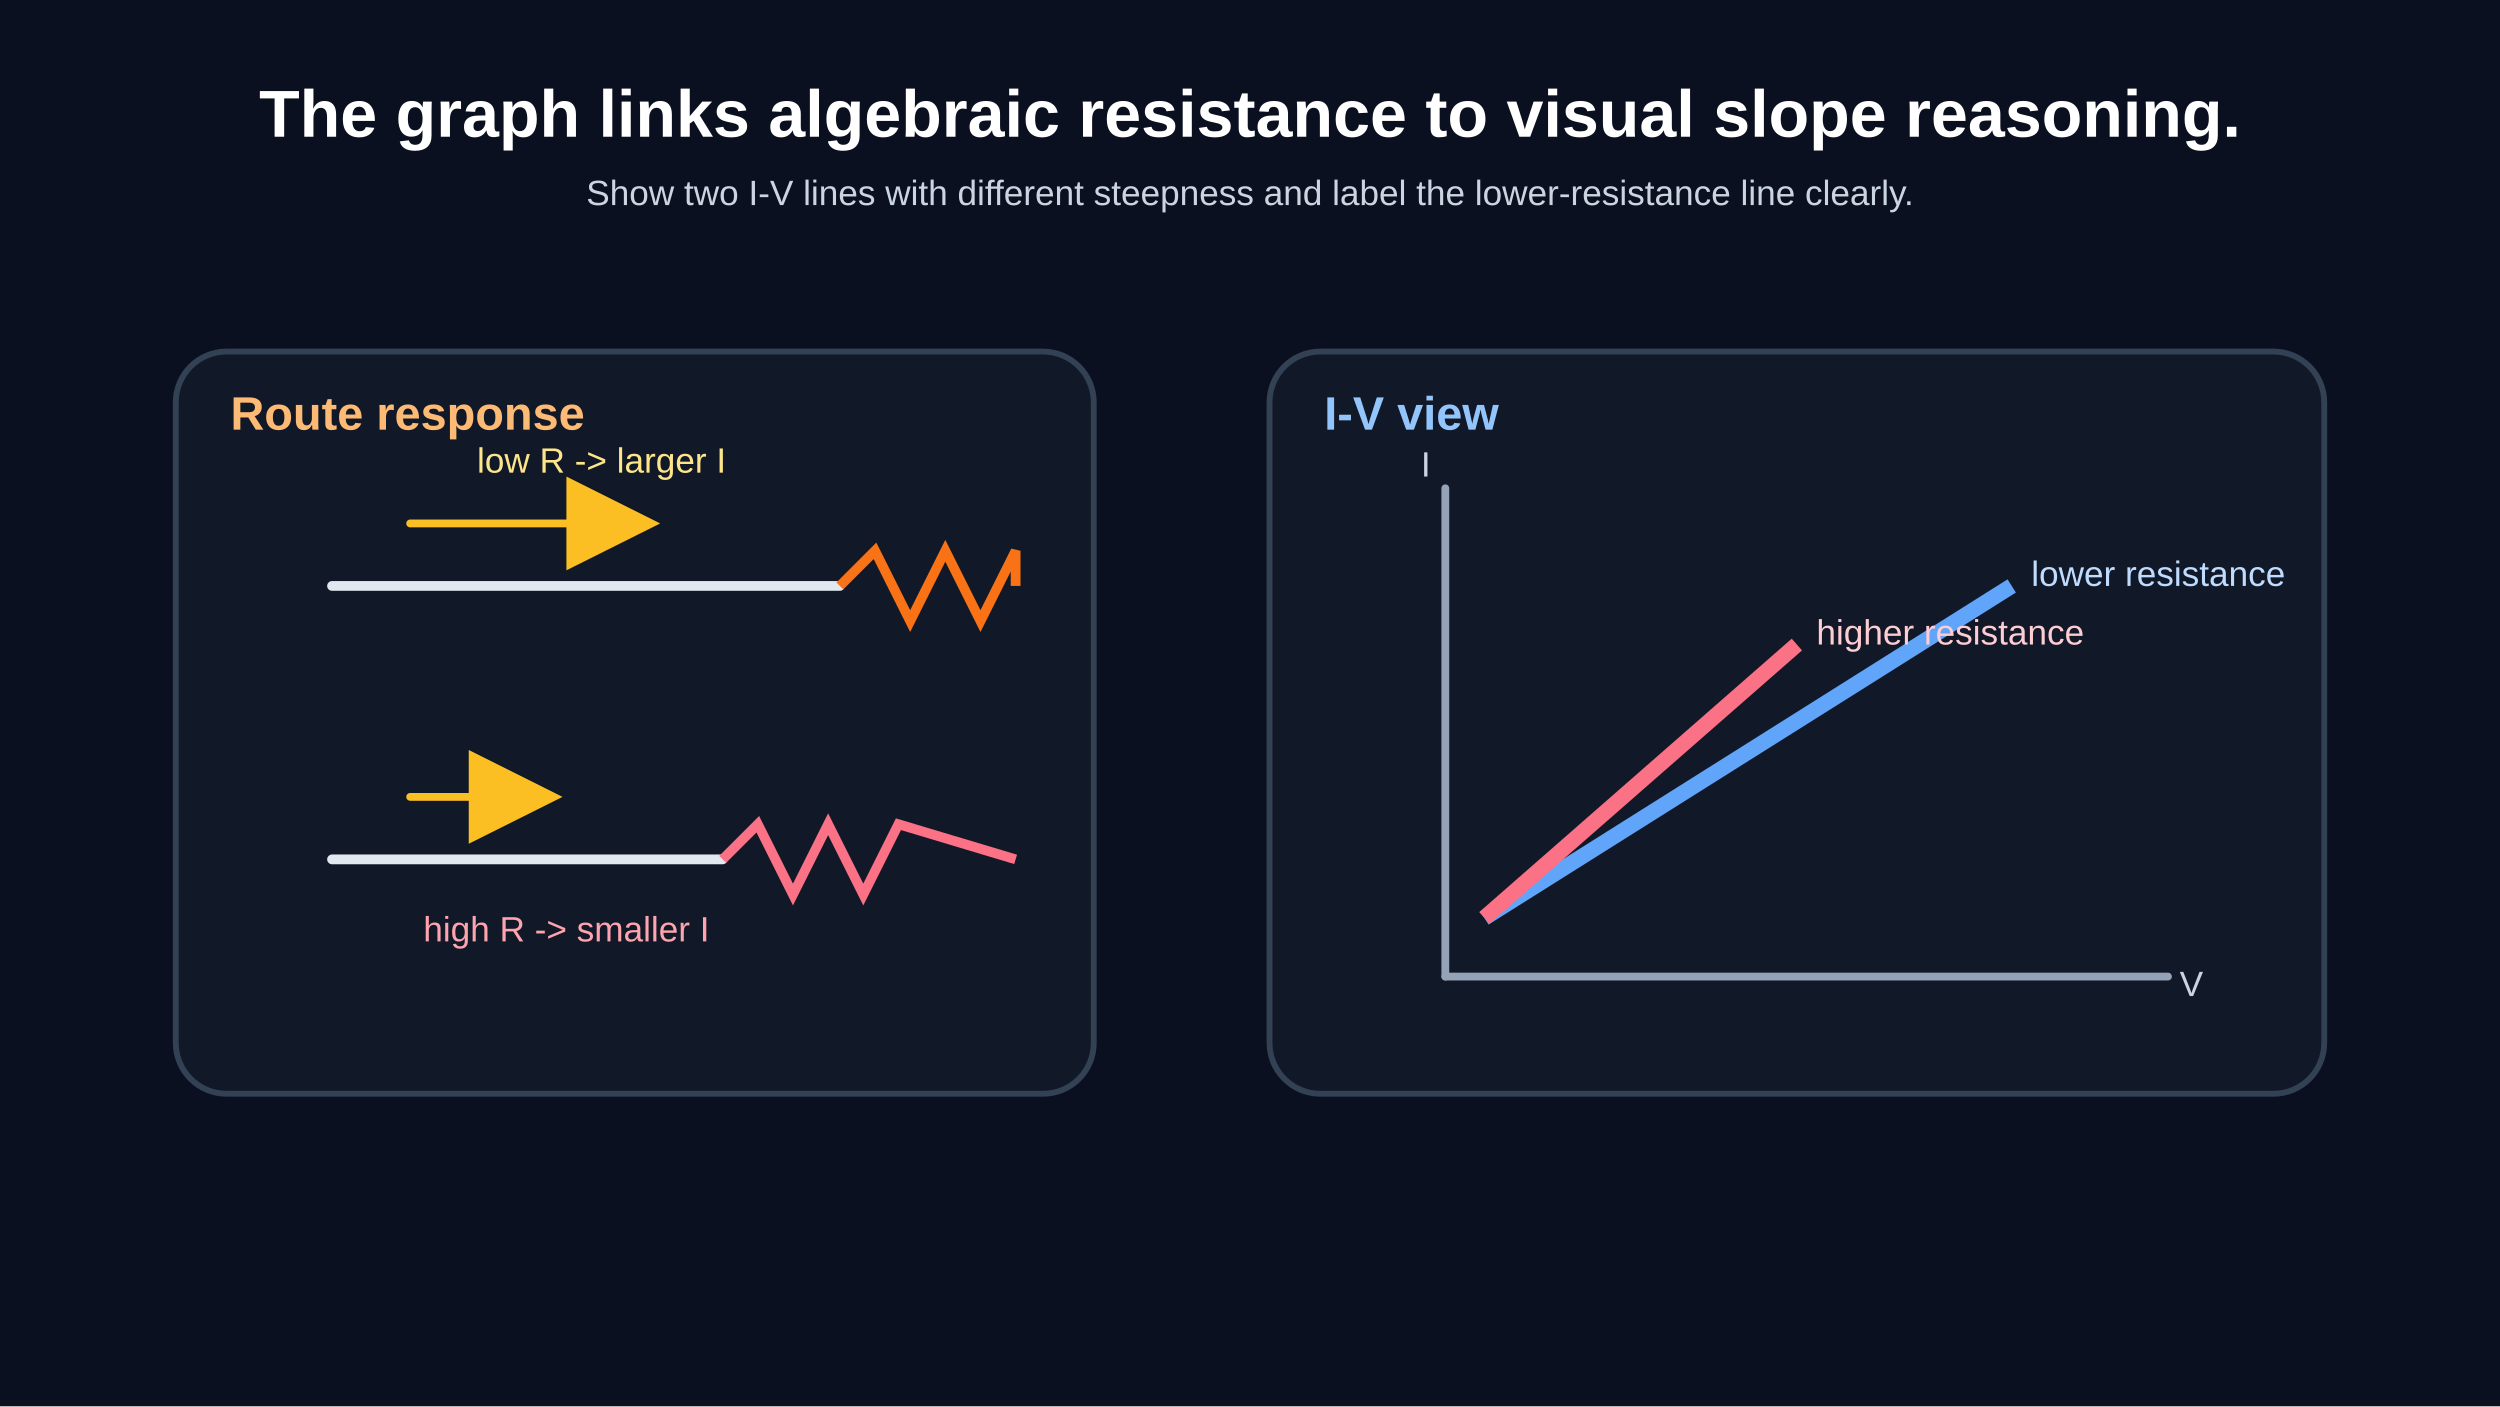
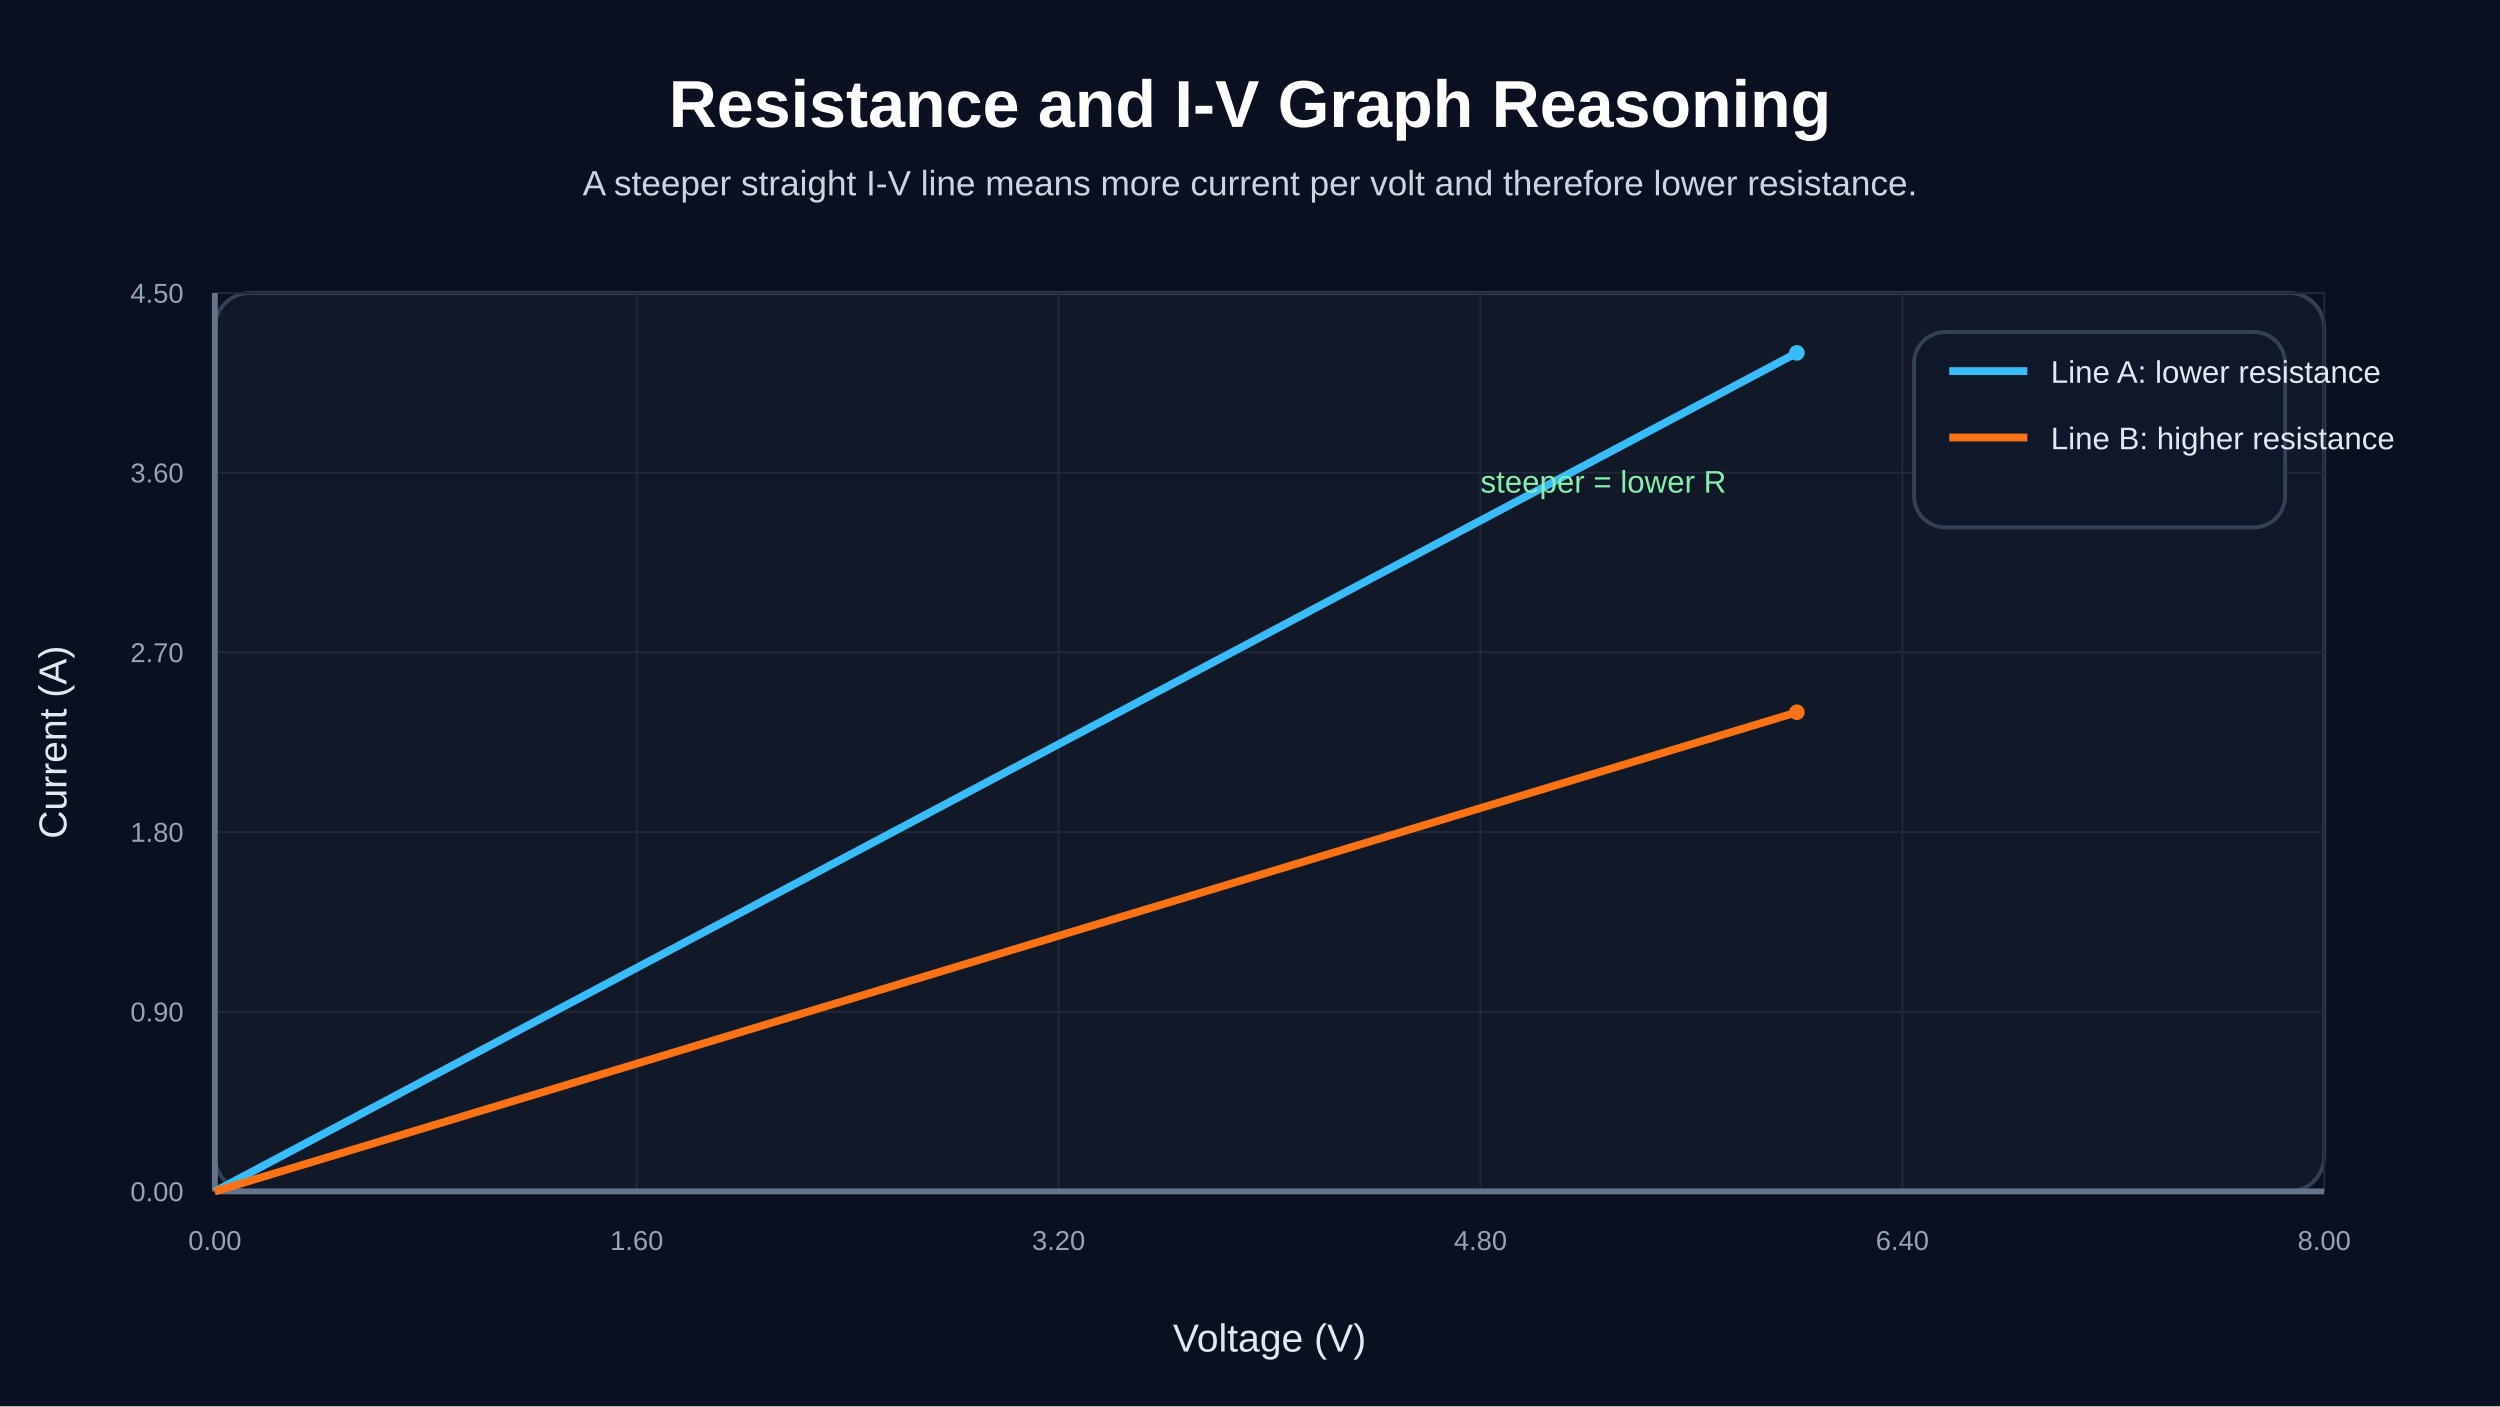
<svg xmlns="http://www.w3.org/2000/svg" width="1280" height="720" viewBox="0 0 1280 720">
-   <defs>
-     <marker id="current-arrow" markerWidth="12" markerHeight="12" refX="10" refY="6" orient="auto" markerUnits="strokeWidth">
-       <path d="M 0 0 L 12 6 L 0 12 z" fill="#fbbf24" />
-     </marker>
-     <marker id="energy-arrow" markerWidth="12" markerHeight="12" refX="10" refY="6" orient="auto" markerUnits="strokeWidth">
-       <path d="M 0 0 L 12 6 L 0 12 z" fill="#34d399" />
-     </marker>
-   </defs>
  <rect width="100%" height="100%" fill="#0b1020" />
-   <text x="640.00" y="70.00" fill="white" text-anchor="middle" font-size="34" font-family="Arial" font-weight="bold">The graph links algebraic resistance to visual slope reasoning.</text>
-   <text x="640.00" y="105.00" fill="#cbd5e1" text-anchor="middle" font-size="18" font-family="Arial" font-weight="normal">Show two I-V lines with different steepness and label the lower-resistance line clearly.</text>
-   <rect x="90.00" y="180.00" width="470.00" height="380.00" rx="26" fill="#111827" stroke="#334155" stroke-width="3" />
-   <text x="118.00" y="220.00" fill="#fdba74" text-anchor="start" font-size="24" font-family="Arial" font-weight="bold">Route response</text>
-   <line x1="170.00" y1="300.00" x2="430.00" y2="300.00" stroke="#e2e8f0" stroke-width="5" stroke-linecap="round" />
-   <polyline points="430.00,300.00 448.00,282.00 466.00,318.00 484.00,282.00 502.00,318.00 520.00,282.00 520.00,300.00" fill="none" stroke="#f97316" stroke-width="5" />
-   <line x1="170.00" y1="440.00" x2="370.00" y2="440.00" stroke="#e2e8f0" stroke-width="5" stroke-linecap="round" />
-   <polyline points="370.00,440.00 388.00,422.00 406.00,458.00 424.00,422.00 442.00,458.00 460.00,422.00 520.00,440.00" fill="none" stroke="#fb7185" stroke-width="5" />
-   <line x1="210.00" y1="268.00" x2="330.00" y2="268.00" stroke="#fbbf24" stroke-width="4" stroke-linecap="round" marker-end="url(#current-arrow)" />
-   <line x1="210.00" y1="408.00" x2="280.00" y2="408.00" stroke="#fbbf24" stroke-width="4" stroke-linecap="round" marker-end="url(#current-arrow)" />
-   <text x="308.00" y="242.00" fill="#fde68a" text-anchor="middle" font-size="18" font-family="Arial" font-weight="normal">low R -&gt; larger I</text>
-   <text x="290.00" y="482.00" fill="#fda4af" text-anchor="middle" font-size="18" font-family="Arial" font-weight="normal">high R -&gt; smaller I</text>
-   <rect x="650.00" y="180.00" width="540.00" height="380.00" rx="26" fill="#111827" stroke="#334155" stroke-width="3" />
-   <text x="678.00" y="220.00" fill="#93c5fd" text-anchor="start" font-size="24" font-family="Arial" font-weight="bold">I-V view</text>
-   <line x1="740.00" y1="500.00" x2="1110.00" y2="500.00" stroke="#94a3b8" stroke-width="4" stroke-linecap="round" />
-   <line x1="740.00" y1="500.00" x2="740.00" y2="250.00" stroke="#94a3b8" stroke-width="4" stroke-linecap="round" />
-   <path d="M 760 470 L 1030 300" stroke="#60a5fa" stroke-width="8" fill="none" />
-   <path d="M 760 470 L 920 330" stroke="#fb7185" stroke-width="8" fill="none" />
-   <text x="1040.00" y="300.00" fill="#bfdbfe" text-anchor="start" font-size="18" font-family="Arial" font-weight="normal">lower resistance</text>
-   <text x="930.00" y="330.00" fill="#fecdd3" text-anchor="start" font-size="18" font-family="Arial" font-weight="normal">higher resistance</text>
-   <text x="1116.00" y="510.00" fill="#cbd5e1" text-anchor="start" font-size="18" font-family="Arial" font-weight="normal">V</text>
-   <text x="730.00" y="244.00" fill="#cbd5e1" text-anchor="middle" font-size="18" font-family="Arial" font-weight="normal">I</text>
+   <text x="640.00" y="65.00" fill="white" text-anchor="middle" font-size="34" font-family="Arial" font-weight="bold">Resistance and I-V Graph Reasoning</text>
+   <text x="640.00" y="100.00" fill="#cbd5e1" text-anchor="middle" font-size="18" font-family="Arial" font-weight="normal">A steeper straight I-V line means more current per volt and therefore lower resistance.</text>
+   <rect x="110.00" y="150.00" width="1080.00" height="460.00" fill="#111827" stroke="#334155" stroke-width="2" rx="18" />
+   <line x1="110.00" y1="150.00" x2="110.00" y2="610.00" stroke="#1f2937" stroke-width="1" />
+   <text x="110.00" y="640.00" fill="#94a3b8" text-anchor="middle" font-size="14" font-family="Arial" font-weight="normal">0.00</text>
+   <line x1="326.00" y1="150.00" x2="326.00" y2="610.00" stroke="#1f2937" stroke-width="1" />
+   <text x="326.00" y="640.00" fill="#94a3b8" text-anchor="middle" font-size="14" font-family="Arial" font-weight="normal">1.60</text>
+   <line x1="542.00" y1="150.00" x2="542.00" y2="610.00" stroke="#1f2937" stroke-width="1" />
+   <text x="542.00" y="640.00" fill="#94a3b8" text-anchor="middle" font-size="14" font-family="Arial" font-weight="normal">3.20</text>
+   <line x1="758.00" y1="150.00" x2="758.00" y2="610.00" stroke="#1f2937" stroke-width="1" />
+   <text x="758.00" y="640.00" fill="#94a3b8" text-anchor="middle" font-size="14" font-family="Arial" font-weight="normal">4.80</text>
+   <line x1="974.00" y1="150.00" x2="974.00" y2="610.00" stroke="#1f2937" stroke-width="1" />
+   <text x="974.00" y="640.00" fill="#94a3b8" text-anchor="middle" font-size="14" font-family="Arial" font-weight="normal">6.40</text>
+   <line x1="1190.00" y1="150.00" x2="1190.00" y2="610.00" stroke="#1f2937" stroke-width="1" />
+   <text x="1190.00" y="640.00" fill="#94a3b8" text-anchor="middle" font-size="14" font-family="Arial" font-weight="normal">8.00</text>
+   <line x1="110.00" y1="150.00" x2="1190.00" y2="150.00" stroke="#1f2937" stroke-width="1" />
+   <text x="94.00" y="155.00" fill="#94a3b8" text-anchor="end" font-size="14" font-family="Arial" font-weight="normal">4.50</text>
+   <line x1="110.00" y1="242.00" x2="1190.00" y2="242.00" stroke="#1f2937" stroke-width="1" />
+   <text x="94.00" y="247.00" fill="#94a3b8" text-anchor="end" font-size="14" font-family="Arial" font-weight="normal">3.60</text>
+   <line x1="110.00" y1="334.00" x2="1190.00" y2="334.00" stroke="#1f2937" stroke-width="1" />
+   <text x="94.00" y="339.00" fill="#94a3b8" text-anchor="end" font-size="14" font-family="Arial" font-weight="normal">2.70</text>
+   <line x1="110.00" y1="426.00" x2="1190.00" y2="426.00" stroke="#1f2937" stroke-width="1" />
+   <text x="94.00" y="431.00" fill="#94a3b8" text-anchor="end" font-size="14" font-family="Arial" font-weight="normal">1.80</text>
+   <line x1="110.00" y1="518.00" x2="1190.00" y2="518.00" stroke="#1f2937" stroke-width="1" />
+   <text x="94.00" y="523.00" fill="#94a3b8" text-anchor="end" font-size="14" font-family="Arial" font-weight="normal">0.90</text>
+   <line x1="110.00" y1="610.00" x2="1190.00" y2="610.00" stroke="#1f2937" stroke-width="1" />
+   <text x="94.00" y="615.00" fill="#94a3b8" text-anchor="end" font-size="14" font-family="Arial" font-weight="normal">0.00</text>
+   <line x1="110.00" y1="150.00" x2="110.00" y2="610.00" stroke="#64748b" stroke-width="3" />
+   <line x1="110.00" y1="610.00" x2="1190.00" y2="610.00" stroke="#64748b" stroke-width="3" />
+   <text x="650.00" y="692.00" fill="#e2e8f0" text-anchor="middle" font-size="20" font-family="Arial" font-weight="normal">Voltage (V)</text>
+   <text x="34.00" y="380.00" fill="#e2e8f0" text-anchor="middle" font-size="20" font-family="Arial" font-weight="normal" transform="rotate(-90.00 34.00 380.00)">Current (A)</text>
+   <polyline points="110.00,610.00 380.00,466.89 650.00,323.78 920.00,180.67" fill="none" stroke="#38bdf8" stroke-width="4" />
+   <circle cx="920.00" cy="180.67" r="4.00" fill="#38bdf8" stroke="#38bdf8" stroke-width="0" />
+   <polyline points="110.00,610.00 380.00,528.22 650.00,446.44 920.00,364.67" fill="none" stroke="#f97316" stroke-width="4" />
+   <circle cx="920.00" cy="364.67" r="4.00" fill="#f97316" stroke="#f97316" stroke-width="0" />
+   <text x="758.00" y="252.22" fill="#86efac" text-anchor="start" font-size="16" font-family="Arial" font-weight="normal">steeper = lower R</text>
+   <rect x="980.00" y="170.00" width="190" height="100.00" fill="#0f172a" stroke="#334155" stroke-width="2" rx="16" />
+   <line x1="998.00" y1="190.00" x2="1038.00" y2="190.00" stroke="#38bdf8" stroke-width="4" />
+   <text x="1050.00" y="196.00" fill="#e2e8f0" text-anchor="start" font-size="16" font-family="Arial" font-weight="normal">Line A: lower resistance</text>
+   <line x1="998.00" y1="224.00" x2="1038.00" y2="224.00" stroke="#f97316" stroke-width="4" />
+   <text x="1050.00" y="230.00" fill="#e2e8f0" text-anchor="start" font-size="16" font-family="Arial" font-weight="normal">Line B: higher resistance</text>
</svg>
